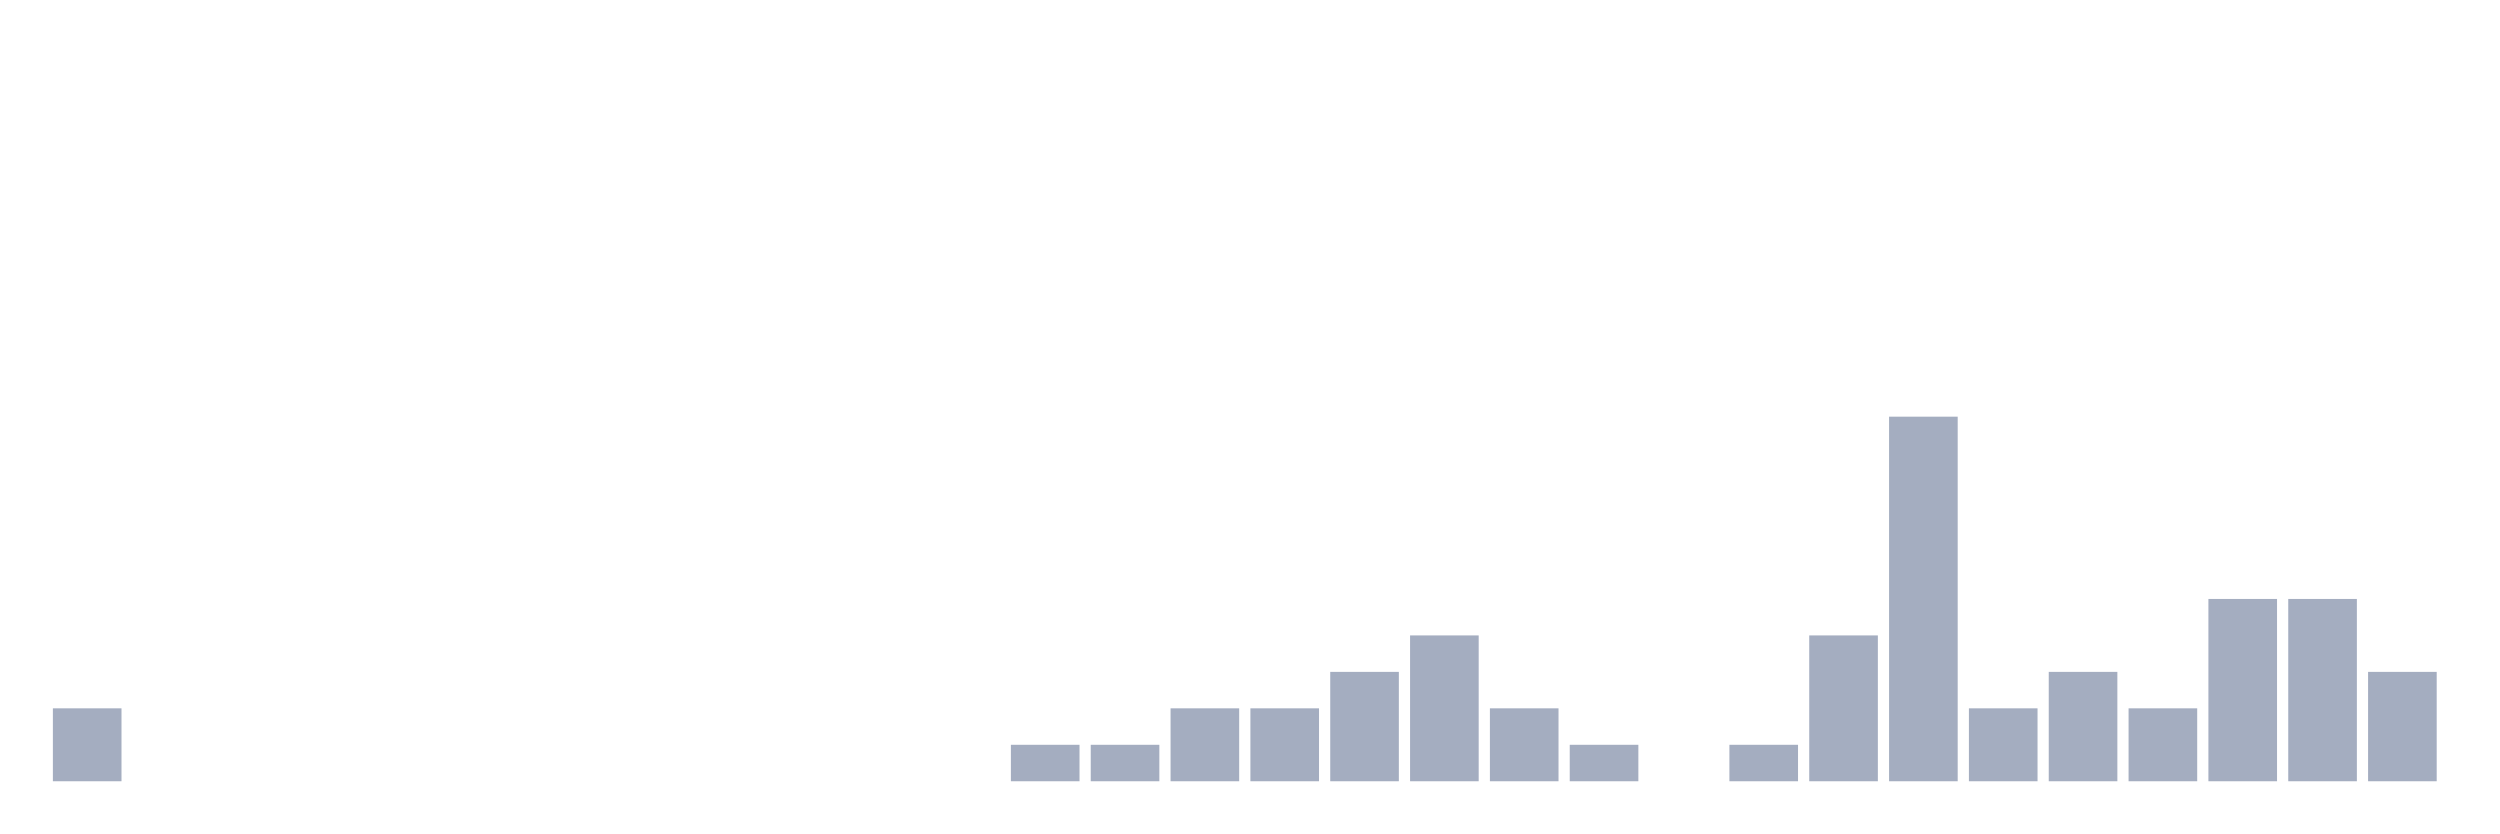
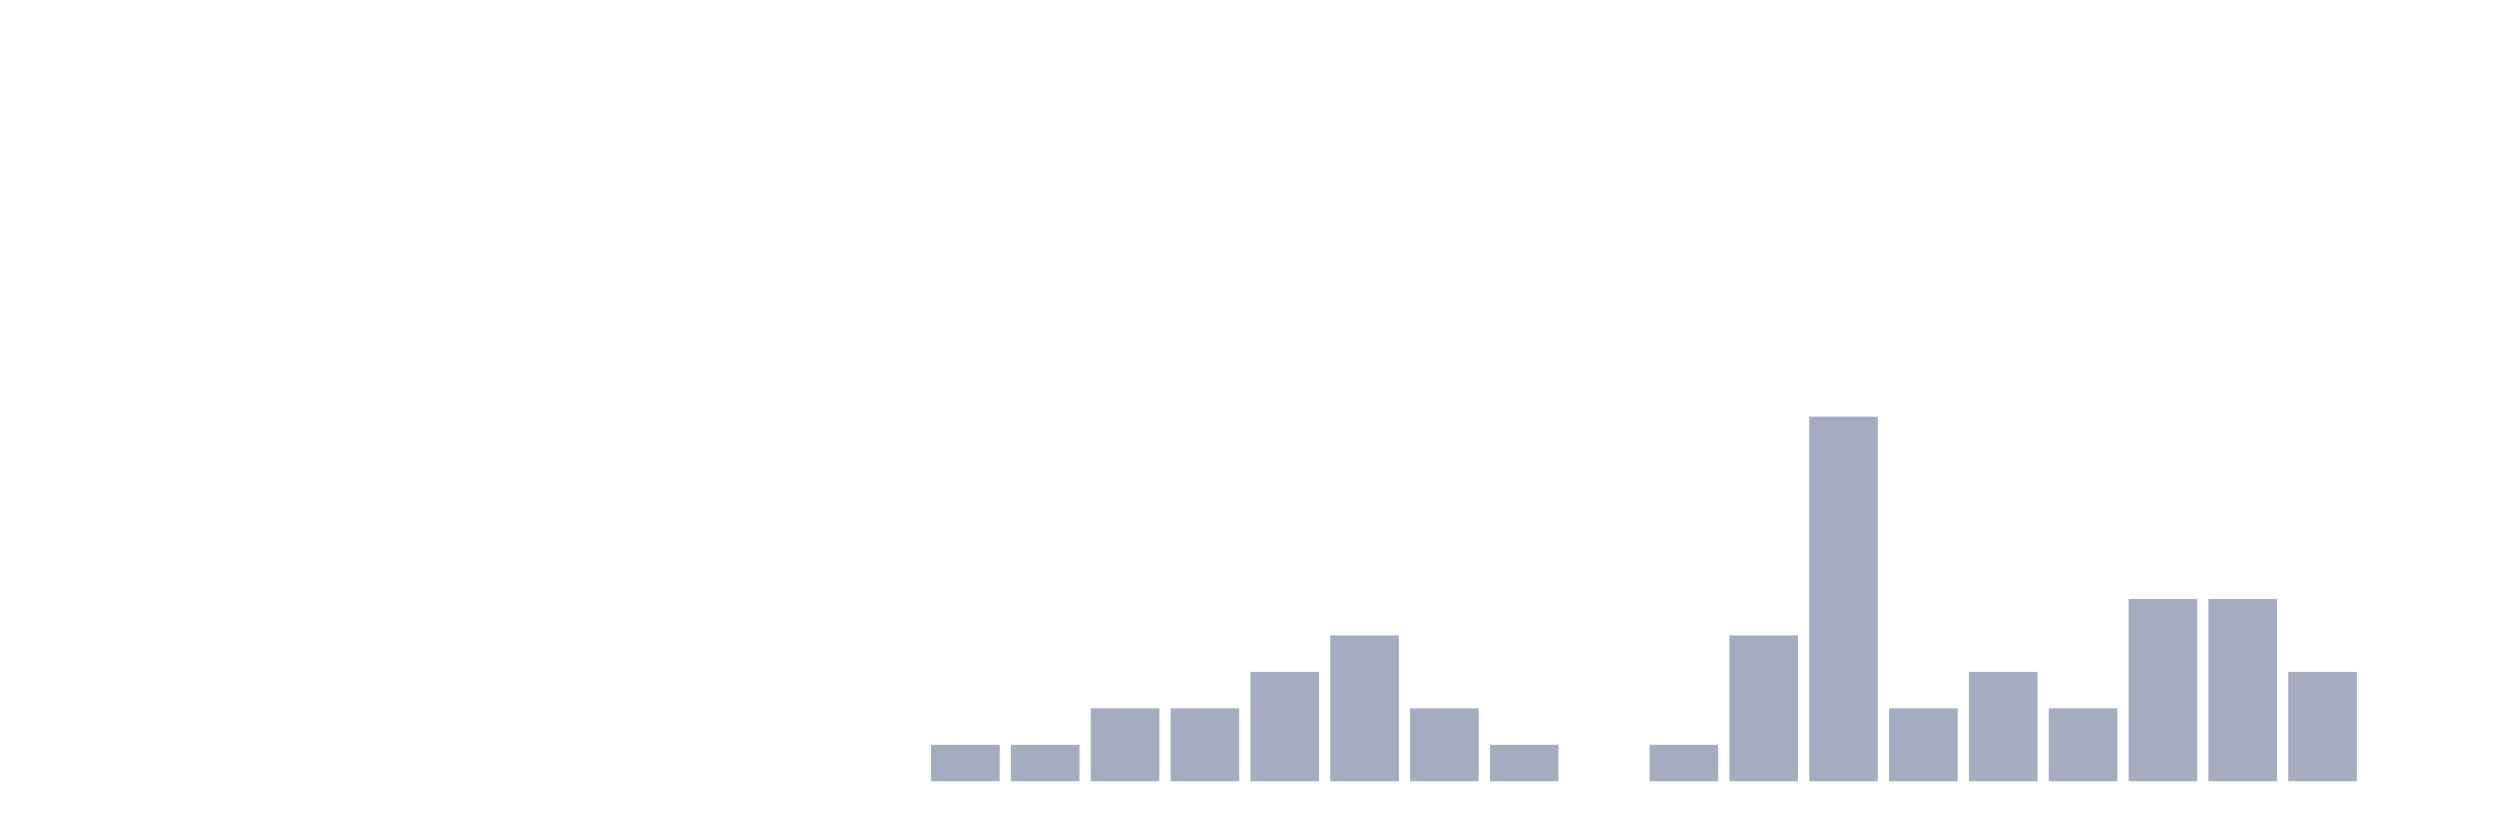
<svg xmlns="http://www.w3.org/2000/svg" viewBox="0 0 480 160">
  <g transform="translate(10,10)">
-     <rect class="bar" x="0.153" width="13.175" y="126" height="14" fill="rgb(164,173,192)" />
+     <rect class="bar" x="0.153" width="13.175" y="140" height="0" fill="rgb(164,173,192)" />
    <rect class="bar" x="15.482" width="13.175" y="140" height="0" fill="rgb(164,173,192)" />
    <rect class="bar" x="30.81" width="13.175" y="140" height="0" fill="rgb(164,173,192)" />
    <rect class="bar" x="46.138" width="13.175" y="140" height="0" fill="rgb(164,173,192)" />
    <rect class="bar" x="61.466" width="13.175" y="140" height="0" fill="rgb(164,173,192)" />
    <rect class="bar" x="76.794" width="13.175" y="140" height="0" fill="rgb(164,173,192)" />
    <rect class="bar" x="92.123" width="13.175" y="140" height="0" fill="rgb(164,173,192)" />
    <rect class="bar" x="107.451" width="13.175" y="140" height="0" fill="rgb(164,173,192)" />
    <rect class="bar" x="122.779" width="13.175" y="140" height="0" fill="rgb(164,173,192)" />
    <rect class="bar" x="138.107" width="13.175" y="140" height="0" fill="rgb(164,173,192)" />
    <rect class="bar" x="153.436" width="13.175" y="140" height="0" fill="rgb(164,173,192)" />
-     <rect class="bar" x="168.764" width="13.175" y="140" height="0" fill="rgb(164,173,192)" />
+     <rect class="bar" x="168.764" width="13.175" y="133" height="7" fill="rgb(164,173,192)" />
    <rect class="bar" x="184.092" width="13.175" y="133" height="7" fill="rgb(164,173,192)" />
-     <rect class="bar" x="199.42" width="13.175" y="133" height="7" fill="rgb(164,173,192)" />
+     <rect class="bar" x="199.42" width="13.175" y="126" height="14" fill="rgb(164,173,192)" />
    <rect class="bar" x="214.748" width="13.175" y="126" height="14" fill="rgb(164,173,192)" />
-     <rect class="bar" x="230.077" width="13.175" y="126" height="14" fill="rgb(164,173,192)" />
-     <rect class="bar" x="245.405" width="13.175" y="119" height="21" fill="rgb(164,173,192)" />
-     <rect class="bar" x="260.733" width="13.175" y="112" height="28" fill="rgb(164,173,192)" />
-     <rect class="bar" x="276.061" width="13.175" y="126" height="14" fill="rgb(164,173,192)" />
-     <rect class="bar" x="291.39" width="13.175" y="133" height="7" fill="rgb(164,173,192)" />
-     <rect class="bar" x="306.718" width="13.175" y="140" height="0" fill="rgb(164,173,192)" />
-     <rect class="bar" x="322.046" width="13.175" y="133" height="7" fill="rgb(164,173,192)" />
-     <rect class="bar" x="337.374" width="13.175" y="112" height="28" fill="rgb(164,173,192)" />
-     <rect class="bar" x="352.702" width="13.175" y="70" height="70" fill="rgb(164,173,192)" />
-     <rect class="bar" x="368.031" width="13.175" y="126" height="14" fill="rgb(164,173,192)" />
-     <rect class="bar" x="383.359" width="13.175" y="119" height="21" fill="rgb(164,173,192)" />
-     <rect class="bar" x="398.687" width="13.175" y="126" height="14" fill="rgb(164,173,192)" />
+     <rect class="bar" x="230.077" width="13.175" y="119" height="21" fill="rgb(164,173,192)" />
+     <rect class="bar" x="245.405" width="13.175" y="112" height="28" fill="rgb(164,173,192)" />
+     <rect class="bar" x="260.733" width="13.175" y="126" height="14" fill="rgb(164,173,192)" />
+     <rect class="bar" x="276.061" width="13.175" y="133" height="7" fill="rgb(164,173,192)" />
+     <rect class="bar" x="291.39" width="13.175" y="140" height="0" fill="rgb(164,173,192)" />
+     <rect class="bar" x="306.718" width="13.175" y="133" height="7" fill="rgb(164,173,192)" />
+     <rect class="bar" x="322.046" width="13.175" y="112" height="28" fill="rgb(164,173,192)" />
+     <rect class="bar" x="337.374" width="13.175" y="70" height="70" fill="rgb(164,173,192)" />
+     <rect class="bar" x="352.702" width="13.175" y="126" height="14" fill="rgb(164,173,192)" />
+     <rect class="bar" x="368.031" width="13.175" y="119" height="21" fill="rgb(164,173,192)" />
+     <rect class="bar" x="383.359" width="13.175" y="126" height="14" fill="rgb(164,173,192)" />
+     <rect class="bar" x="398.687" width="13.175" y="105" height="35" fill="rgb(164,173,192)" />
    <rect class="bar" x="414.015" width="13.175" y="105" height="35" fill="rgb(164,173,192)" />
-     <rect class="bar" x="429.344" width="13.175" y="105" height="35" fill="rgb(164,173,192)" />
-     <rect class="bar" x="444.672" width="13.175" y="119" height="21" fill="rgb(164,173,192)" />
+     <rect class="bar" x="429.344" width="13.175" y="119" height="21" fill="rgb(164,173,192)" />
+     <rect class="bar" x="444.672" width="13.175" y="140" height="0" fill="rgb(164,173,192)" />
  </g>
</svg>
